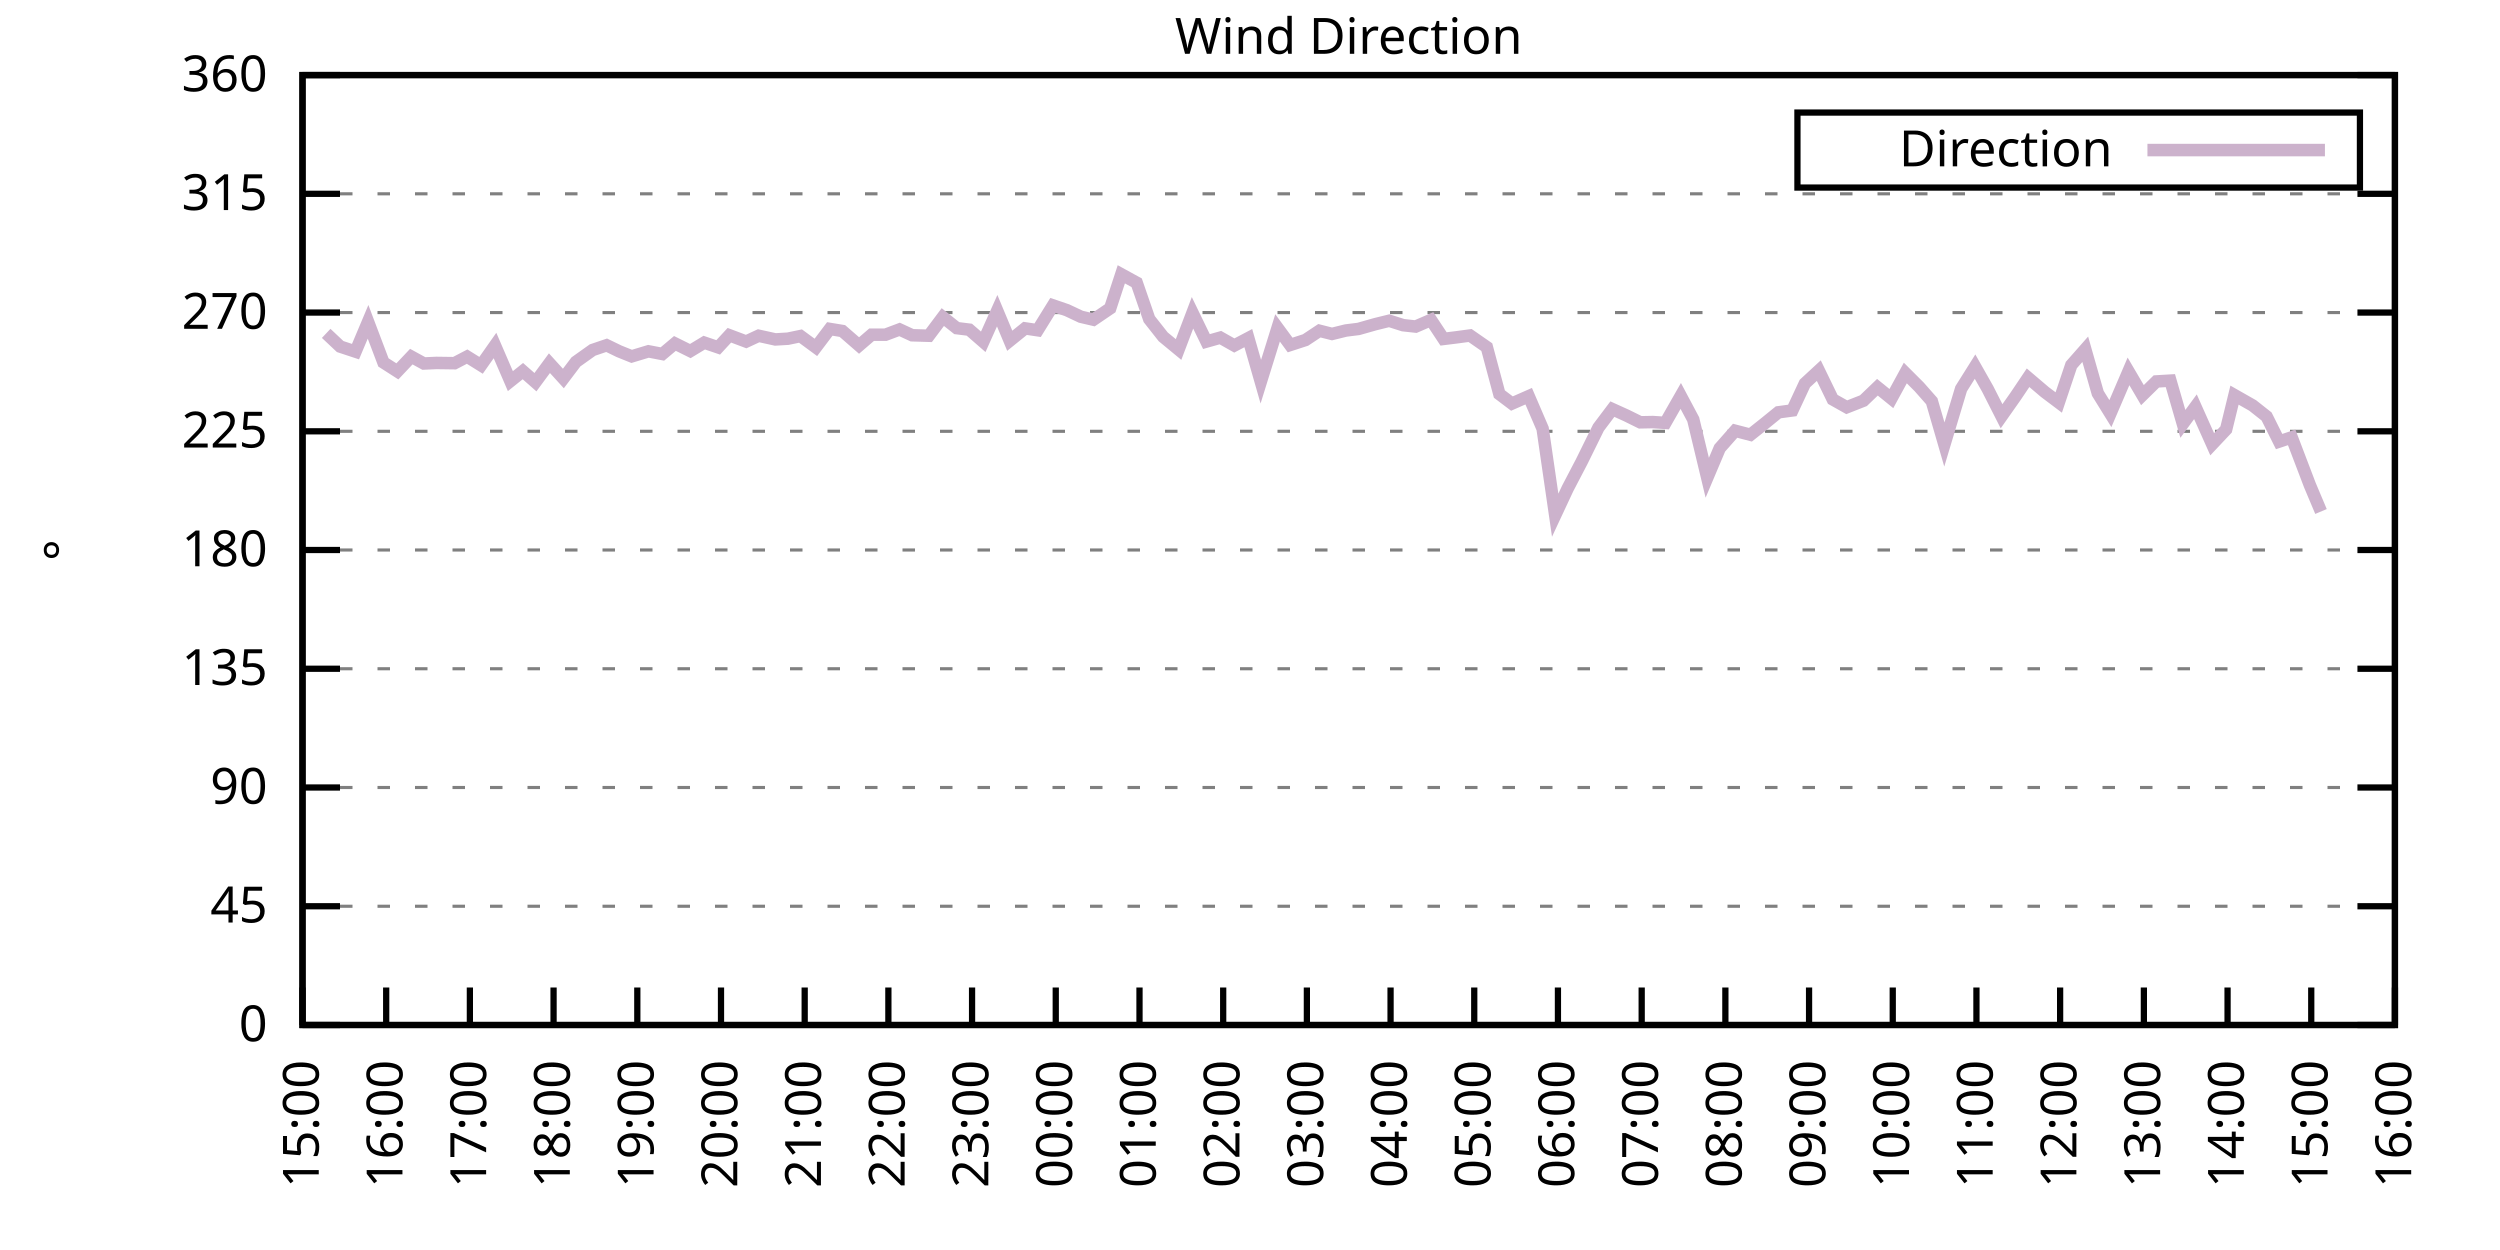
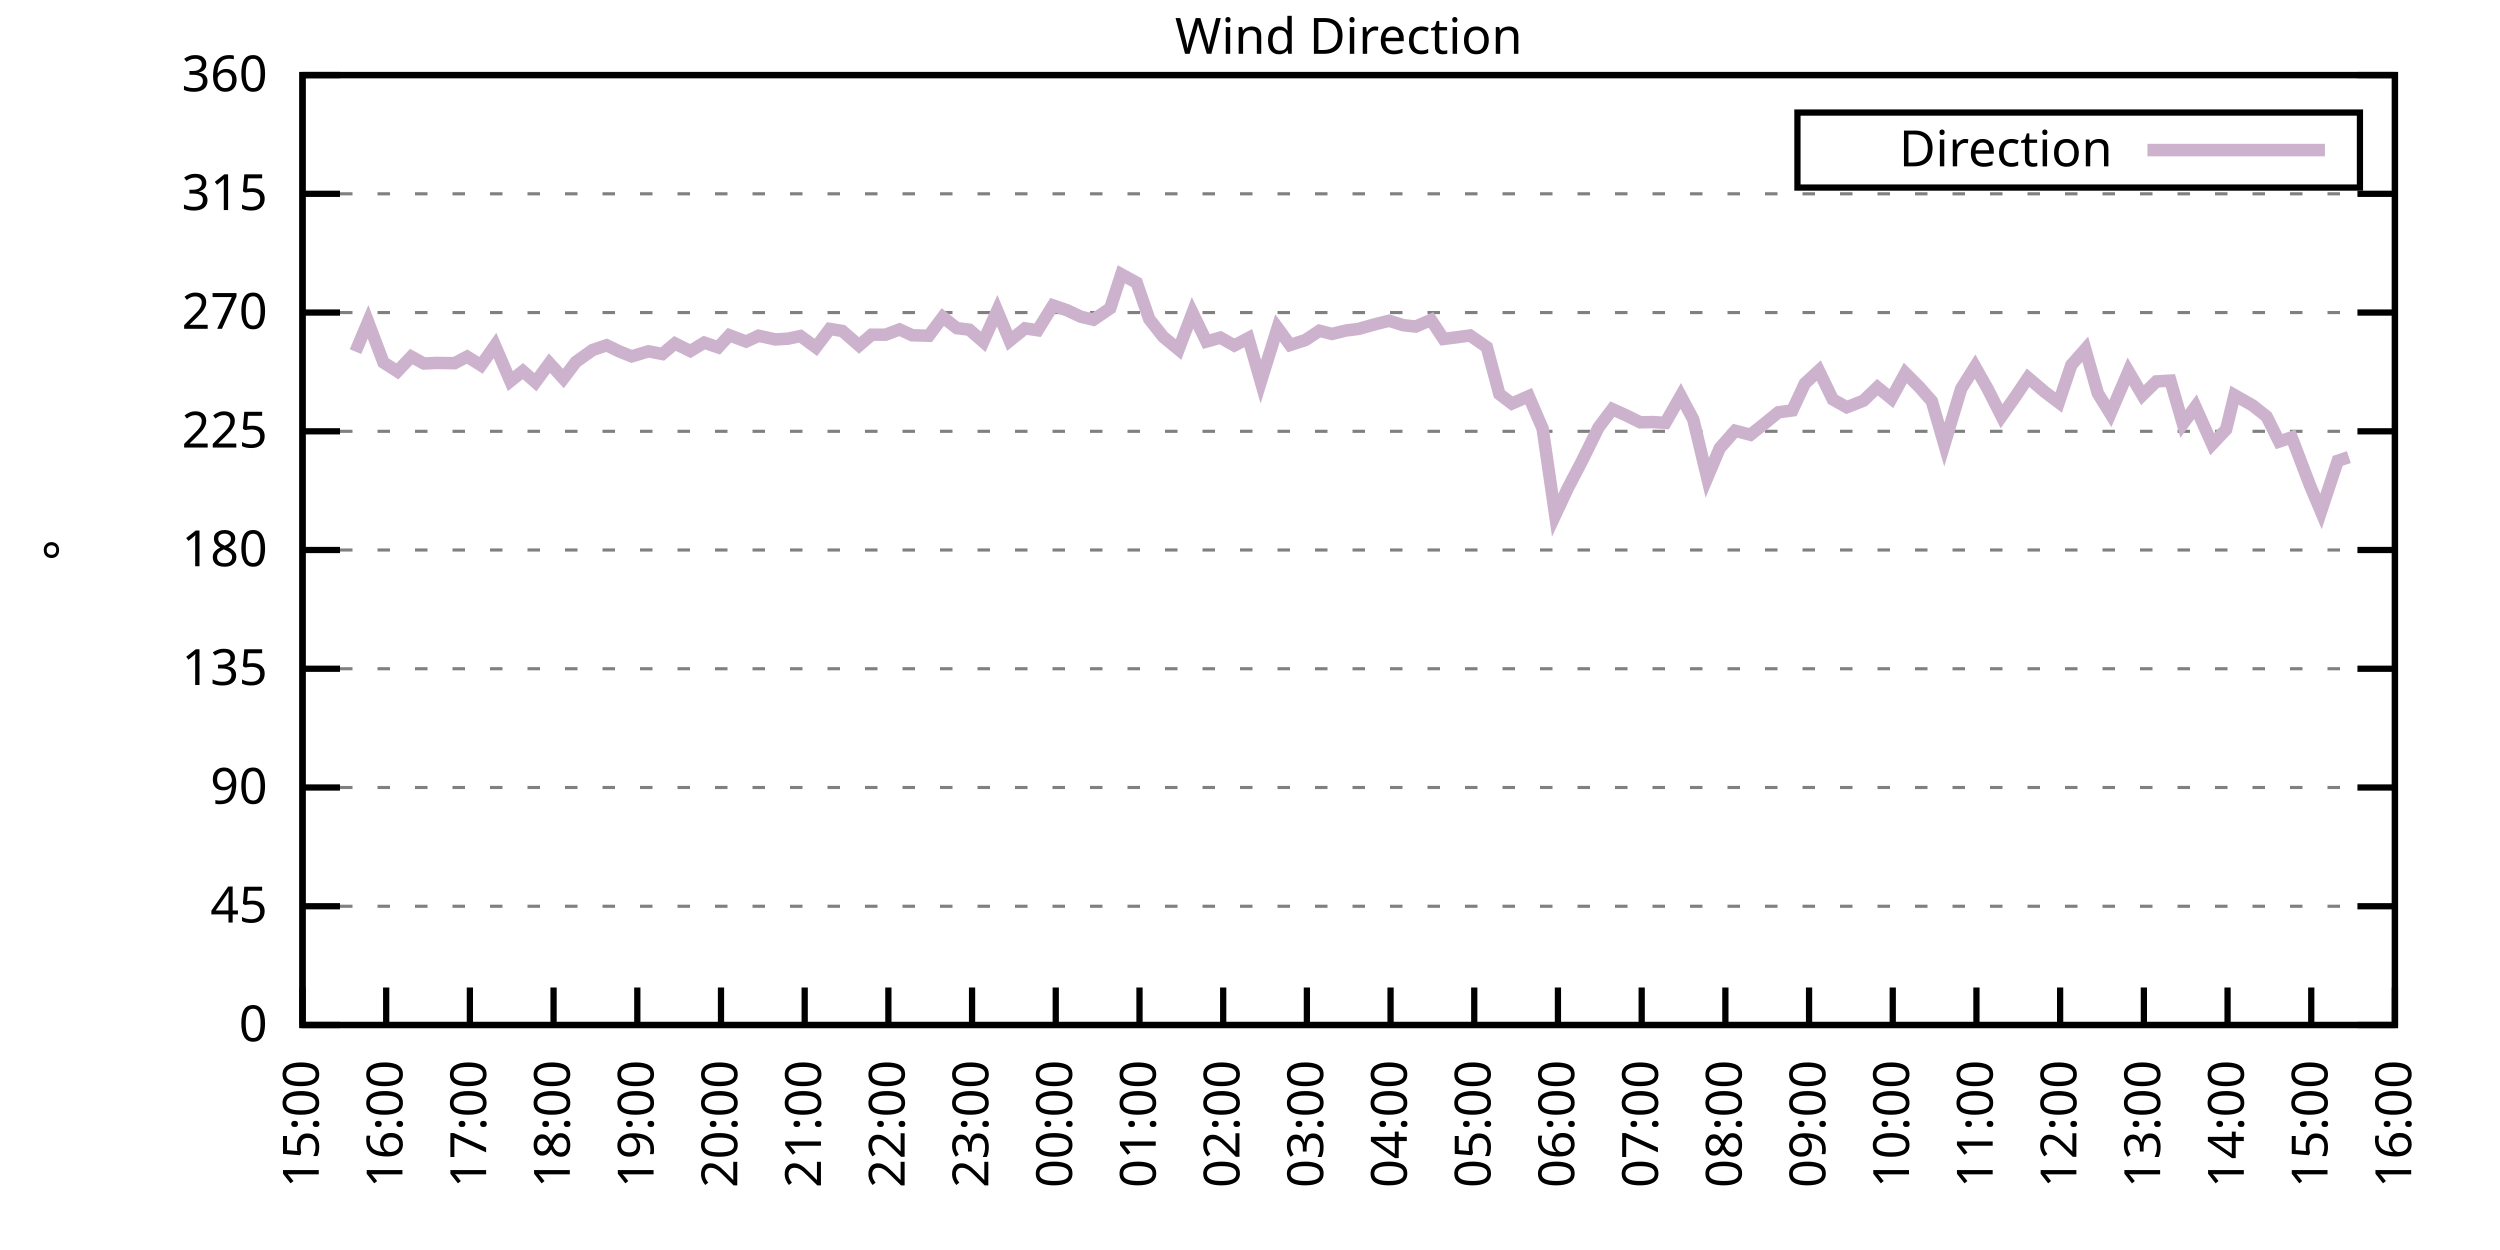
<svg xmlns="http://www.w3.org/2000/svg" xmlns:xlink="http://www.w3.org/1999/xlink" width="400" height="200" viewBox="0 0 400 200">
  <g id="gnuplot_canvas">
    <rect x="0" y="0" width="400" height="200" fill="none" />
    <defs>
      <circle id="gpDot" r="0.5" stroke-width="0.5" stroke="currentColor" />
      <path id="gpPt0" stroke-width="0.333" stroke="currentColor" d="M-1,0 h2 M0,-1 v2" />
      <path id="gpPt1" stroke-width="0.333" stroke="currentColor" d="M-1,-1 L1,1 M1,-1 L-1,1" />
      <path id="gpPt2" stroke-width="0.333" stroke="currentColor" d="M-1,0 L1,0 M0,-1 L0,1 M-1,-1 L1,1 M-1,1 L1,-1" />
      <rect id="gpPt3" stroke-width="0.333" stroke="currentColor" x="-1" y="-1" width="2" height="2" />
      <rect id="gpPt4" stroke-width="0.333" stroke="currentColor" fill="currentColor" x="-1" y="-1" width="2" height="2" />
      <circle id="gpPt5" stroke-width="0.333" stroke="currentColor" cx="0" cy="0" r="1" />
      <use xlink:href="#gpPt5" id="gpPt6" fill="currentColor" stroke="none" />
      <path id="gpPt7" stroke-width="0.333" stroke="currentColor" d="M0,-1.33 L-1.33,0.67 L1.33,0.67 z" />
      <use xlink:href="#gpPt7" id="gpPt8" fill="currentColor" stroke="none" />
      <use xlink:href="#gpPt7" id="gpPt9" stroke="currentColor" transform="rotate(180)" />
      <use xlink:href="#gpPt9" id="gpPt10" fill="currentColor" stroke="none" />
      <use xlink:href="#gpPt3" id="gpPt11" stroke="currentColor" transform="rotate(45)" />
      <use xlink:href="#gpPt11" id="gpPt12" fill="currentColor" stroke="none" />
      <path id="gpPt13" stroke-width="0.333" stroke="currentColor" d="M0,1.330 L1.265,0.411 L0.782,-1.067 L-0.782,-1.076 L-1.265,0.411 z" />
      <use xlink:href="#gpPt13" id="gpPt14" fill="currentColor" stroke="none" />
      <filter id="textbox" filterUnits="objectBoundingBox" x="0" y="0" height="1" width="1">
        <feFlood flood-color="white" flood-opacity="1" result="bgnd" />
        <feComposite in="SourceGraphic" in2="bgnd" operator="atop" />
      </filter>
      <filter id="greybox" filterUnits="objectBoundingBox" x="0" y="0" height="1" width="1">
        <feFlood flood-color="lightgrey" flood-opacity="1" result="grey" />
        <feComposite in="SourceGraphic" in2="grey" operator="atop" />
      </filter>
    </defs>
    <g fill="none" color="white" stroke="currentColor" stroke-width="1.00" stroke-linecap="butt" stroke-linejoin="miter">
</g>
    <g fill="none" color="black" stroke="currentColor" stroke-width="1.00" stroke-linecap="butt" stroke-linejoin="miter">
      <g stroke="none" shape-rendering="crispEdges">
        <polygon fill="rgb(255, 255, 255)" points="48.40,164.00 383.18,164.00 383.18,12.02 48.40,12.02 " />
      </g>
    </g>
    <g fill="none" color="black" stroke="currentColor" stroke-width="1.00" stroke-linecap="butt" stroke-linejoin="miter">
</g>
    <g fill="none" color="black" stroke="black" stroke-width="0.50" stroke-linecap="butt" stroke-linejoin="miter">
</g>
    <g fill="none" color="gray" stroke="currentColor" stroke-width="0.50" stroke-linecap="butt" stroke-linejoin="miter">
      <path stroke="gray" stroke-dasharray="2,4" class="gridline" d="M48.40,164.00 L383.19,164.00  " />
    </g>
    <g fill="none" color="gray" stroke="gray" stroke-width="1.00" stroke-linecap="butt" stroke-linejoin="miter">
</g>
    <g fill="none" color="black" stroke="currentColor" stroke-width="1.00" stroke-linecap="butt" stroke-linejoin="miter">
      <path stroke="black" d="M48.40,164.00 L54.40,164.00 M383.19,164.00 L377.19,164.00  " />
      <g transform="translate(42.80,166.60)" stroke="none" fill="black" font-family="Sans" font-size="8.00" text-anchor="end">
        <text>
          <tspan font-family="Sans"> 0</tspan>
        </text>
      </g>
    </g>
    <g fill="none" color="black" stroke="currentColor" stroke-width="1.00" stroke-linecap="butt" stroke-linejoin="miter">
</g>
    <g fill="none" color="black" stroke="black" stroke-width="0.50" stroke-linecap="butt" stroke-linejoin="miter">
</g>
    <g fill="none" color="gray" stroke="currentColor" stroke-width="0.50" stroke-linecap="butt" stroke-linejoin="miter">
      <path stroke="gray" stroke-dasharray="2,4" class="gridline" d="M48.40,145.00 L383.19,145.00  " />
    </g>
    <g fill="none" color="gray" stroke="gray" stroke-width="1.00" stroke-linecap="butt" stroke-linejoin="miter">
</g>
    <g fill="none" color="black" stroke="currentColor" stroke-width="1.00" stroke-linecap="butt" stroke-linejoin="miter">
      <path stroke="black" d="M48.40,145.00 L54.40,145.00 M383.19,145.00 L377.19,145.00  " />
      <g transform="translate(42.80,147.60)" stroke="none" fill="black" font-family="Sans" font-size="8.00" text-anchor="end">
        <text>
          <tspan font-family="Sans"> 45</tspan>
        </text>
      </g>
    </g>
    <g fill="none" color="black" stroke="currentColor" stroke-width="1.00" stroke-linecap="butt" stroke-linejoin="miter">
</g>
    <g fill="none" color="black" stroke="black" stroke-width="0.50" stroke-linecap="butt" stroke-linejoin="miter">
</g>
    <g fill="none" color="gray" stroke="currentColor" stroke-width="0.50" stroke-linecap="butt" stroke-linejoin="miter">
      <path stroke="gray" stroke-dasharray="2,4" class="gridline" d="M48.40,126.00 L383.19,126.00  " />
    </g>
    <g fill="none" color="gray" stroke="gray" stroke-width="1.00" stroke-linecap="butt" stroke-linejoin="miter">
</g>
    <g fill="none" color="black" stroke="currentColor" stroke-width="1.00" stroke-linecap="butt" stroke-linejoin="miter">
      <path stroke="black" d="M48.40,126.00 L54.40,126.00 M383.19,126.00 L377.19,126.00  " />
      <g transform="translate(42.80,128.60)" stroke="none" fill="black" font-family="Sans" font-size="8.00" text-anchor="end">
        <text>
          <tspan font-family="Sans"> 90</tspan>
        </text>
      </g>
    </g>
    <g fill="none" color="black" stroke="currentColor" stroke-width="1.00" stroke-linecap="butt" stroke-linejoin="miter">
</g>
    <g fill="none" color="black" stroke="black" stroke-width="0.50" stroke-linecap="butt" stroke-linejoin="miter">
</g>
    <g fill="none" color="gray" stroke="currentColor" stroke-width="0.50" stroke-linecap="butt" stroke-linejoin="miter">
      <path stroke="gray" stroke-dasharray="2,4" class="gridline" d="M48.40,107.00 L383.19,107.00  " />
    </g>
    <g fill="none" color="gray" stroke="gray" stroke-width="1.00" stroke-linecap="butt" stroke-linejoin="miter">
</g>
    <g fill="none" color="black" stroke="currentColor" stroke-width="1.00" stroke-linecap="butt" stroke-linejoin="miter">
      <path stroke="black" d="M48.40,107.00 L54.40,107.00 M383.19,107.00 L377.19,107.00  " />
      <g transform="translate(42.80,109.60)" stroke="none" fill="black" font-family="Sans" font-size="8.00" text-anchor="end">
        <text>
          <tspan font-family="Sans"> 135</tspan>
        </text>
      </g>
    </g>
    <g fill="none" color="black" stroke="currentColor" stroke-width="1.00" stroke-linecap="butt" stroke-linejoin="miter">
</g>
    <g fill="none" color="black" stroke="black" stroke-width="0.50" stroke-linecap="butt" stroke-linejoin="miter">
</g>
    <g fill="none" color="gray" stroke="currentColor" stroke-width="0.50" stroke-linecap="butt" stroke-linejoin="miter">
      <path stroke="gray" stroke-dasharray="2,4" class="gridline" d="M48.40,88.00 L383.19,88.00  " />
    </g>
    <g fill="none" color="gray" stroke="gray" stroke-width="1.00" stroke-linecap="butt" stroke-linejoin="miter">
</g>
    <g fill="none" color="black" stroke="currentColor" stroke-width="1.00" stroke-linecap="butt" stroke-linejoin="miter">
      <path stroke="black" d="M48.40,88.00 L54.40,88.00 M383.19,88.00 L377.19,88.00  " />
      <g transform="translate(42.80,90.60)" stroke="none" fill="black" font-family="Sans" font-size="8.00" text-anchor="end">
        <text>
          <tspan font-family="Sans"> 180</tspan>
        </text>
      </g>
    </g>
    <g fill="none" color="black" stroke="currentColor" stroke-width="1.00" stroke-linecap="butt" stroke-linejoin="miter">
</g>
    <g fill="none" color="black" stroke="black" stroke-width="0.50" stroke-linecap="butt" stroke-linejoin="miter">
</g>
    <g fill="none" color="gray" stroke="currentColor" stroke-width="0.50" stroke-linecap="butt" stroke-linejoin="miter">
      <path stroke="gray" stroke-dasharray="2,4" class="gridline" d="M48.40,69.01 L383.19,69.01  " />
    </g>
    <g fill="none" color="gray" stroke="gray" stroke-width="1.00" stroke-linecap="butt" stroke-linejoin="miter">
</g>
    <g fill="none" color="black" stroke="currentColor" stroke-width="1.00" stroke-linecap="butt" stroke-linejoin="miter">
      <path stroke="black" d="M48.40,69.01 L54.40,69.01 M383.19,69.01 L377.19,69.01  " />
      <g transform="translate(42.80,71.61)" stroke="none" fill="black" font-family="Sans" font-size="8.00" text-anchor="end">
        <text>
          <tspan font-family="Sans"> 225</tspan>
        </text>
      </g>
    </g>
    <g fill="none" color="black" stroke="currentColor" stroke-width="1.00" stroke-linecap="butt" stroke-linejoin="miter">
</g>
    <g fill="none" color="black" stroke="black" stroke-width="0.50" stroke-linecap="butt" stroke-linejoin="miter">
</g>
    <g fill="none" color="gray" stroke="currentColor" stroke-width="0.50" stroke-linecap="butt" stroke-linejoin="miter">
      <path stroke="gray" stroke-dasharray="2,4" class="gridline" d="M48.40,50.01 L383.19,50.01  " />
    </g>
    <g fill="none" color="gray" stroke="gray" stroke-width="1.00" stroke-linecap="butt" stroke-linejoin="miter">
</g>
    <g fill="none" color="black" stroke="currentColor" stroke-width="1.00" stroke-linecap="butt" stroke-linejoin="miter">
      <path stroke="black" d="M48.40,50.01 L54.40,50.01 M383.19,50.01 L377.19,50.01  " />
      <g transform="translate(42.80,52.61)" stroke="none" fill="black" font-family="Sans" font-size="8.00" text-anchor="end">
        <text>
          <tspan font-family="Sans"> 270</tspan>
        </text>
      </g>
    </g>
    <g fill="none" color="black" stroke="currentColor" stroke-width="1.00" stroke-linecap="butt" stroke-linejoin="miter">
</g>
    <g fill="none" color="black" stroke="black" stroke-width="0.50" stroke-linecap="butt" stroke-linejoin="miter">
</g>
    <g fill="none" color="gray" stroke="currentColor" stroke-width="0.50" stroke-linecap="butt" stroke-linejoin="miter">
      <path stroke="gray" stroke-dasharray="2,4" class="gridline" d="M48.40,31.01 L383.19,31.01  " />
    </g>
    <g fill="none" color="gray" stroke="gray" stroke-width="1.00" stroke-linecap="butt" stroke-linejoin="miter">
</g>
    <g fill="none" color="black" stroke="currentColor" stroke-width="1.00" stroke-linecap="butt" stroke-linejoin="miter">
      <path stroke="black" d="M48.40,31.01 L54.40,31.01 M383.19,31.01 L377.19,31.01  " />
      <g transform="translate(42.80,33.61)" stroke="none" fill="black" font-family="Sans" font-size="8.00" text-anchor="end">
        <text>
          <tspan font-family="Sans"> 315</tspan>
        </text>
      </g>
    </g>
    <g fill="none" color="black" stroke="currentColor" stroke-width="1.00" stroke-linecap="butt" stroke-linejoin="miter">
</g>
    <g fill="none" color="black" stroke="black" stroke-width="0.50" stroke-linecap="butt" stroke-linejoin="miter">
</g>
    <g fill="none" color="gray" stroke="currentColor" stroke-width="0.50" stroke-linecap="butt" stroke-linejoin="miter">
      <path stroke="gray" stroke-dasharray="2,4" class="gridline" d="M48.40,12.01 L383.19,12.01  " />
    </g>
    <g fill="none" color="gray" stroke="gray" stroke-width="1.00" stroke-linecap="butt" stroke-linejoin="miter">
</g>
    <g fill="none" color="black" stroke="currentColor" stroke-width="1.00" stroke-linecap="butt" stroke-linejoin="miter">
      <path stroke="black" d="M48.40,12.01 L54.40,12.01 M383.19,12.01 L377.19,12.01  " />
      <g transform="translate(42.80,14.61)" stroke="none" fill="black" font-family="Sans" font-size="8.00" text-anchor="end">
        <text>
          <tspan font-family="Sans"> 360</tspan>
        </text>
      </g>
    </g>
    <g fill="none" color="black" stroke="currentColor" stroke-width="1.00" stroke-linecap="butt" stroke-linejoin="miter">
      <path stroke="black" d="M48.40,164.00 L48.40,158.00  " />
      <g transform="translate(51.00,169.60) rotate(270.00)" stroke="none" fill="black" font-family="Sans" font-size="8.00" text-anchor="end">
        <text>
          <tspan font-family="Sans">15:00</tspan>
        </text>
      </g>
    </g>
    <g fill="none" color="black" stroke="currentColor" stroke-width="1.00" stroke-linecap="butt" stroke-linejoin="miter">
      <path stroke="black" d="M61.79,164.00 L61.79,158.00  " />
      <g transform="translate(64.39,169.60) rotate(270.00)" stroke="none" fill="black" font-family="Sans" font-size="8.00" text-anchor="end">
        <text>
          <tspan font-family="Sans">16:00</tspan>
        </text>
      </g>
    </g>
    <g fill="none" color="black" stroke="currentColor" stroke-width="1.00" stroke-linecap="butt" stroke-linejoin="miter">
      <path stroke="black" d="M75.18,164.00 L75.18,158.00  " />
      <g transform="translate(77.78,169.60) rotate(270.00)" stroke="none" fill="black" font-family="Sans" font-size="8.00" text-anchor="end">
        <text>
          <tspan font-family="Sans">17:00</tspan>
        </text>
      </g>
    </g>
    <g fill="none" color="black" stroke="currentColor" stroke-width="1.00" stroke-linecap="butt" stroke-linejoin="miter">
      <path stroke="black" d="M88.57,164.00 L88.57,158.00  " />
      <g transform="translate(91.17,169.60) rotate(270.00)" stroke="none" fill="black" font-family="Sans" font-size="8.00" text-anchor="end">
        <text>
          <tspan font-family="Sans">18:00</tspan>
        </text>
      </g>
    </g>
    <g fill="none" color="black" stroke="currentColor" stroke-width="1.00" stroke-linecap="butt" stroke-linejoin="miter">
      <path stroke="black" d="M101.97,164.00 L101.97,158.00  " />
      <g transform="translate(104.57,169.60) rotate(270.00)" stroke="none" fill="black" font-family="Sans" font-size="8.00" text-anchor="end">
        <text>
          <tspan font-family="Sans">19:00</tspan>
        </text>
      </g>
    </g>
    <g fill="none" color="black" stroke="currentColor" stroke-width="1.00" stroke-linecap="butt" stroke-linejoin="miter">
      <path stroke="black" d="M115.36,164.00 L115.36,158.00  " />
      <g transform="translate(117.96,169.60) rotate(270.00)" stroke="none" fill="black" font-family="Sans" font-size="8.00" text-anchor="end">
        <text>
          <tspan font-family="Sans">20:00</tspan>
        </text>
      </g>
    </g>
    <g fill="none" color="black" stroke="currentColor" stroke-width="1.00" stroke-linecap="butt" stroke-linejoin="miter">
      <path stroke="black" d="M128.75,164.00 L128.75,158.00  " />
      <g transform="translate(131.35,169.60) rotate(270.00)" stroke="none" fill="black" font-family="Sans" font-size="8.00" text-anchor="end">
        <text>
          <tspan font-family="Sans">21:00</tspan>
        </text>
      </g>
    </g>
    <g fill="none" color="black" stroke="currentColor" stroke-width="1.00" stroke-linecap="butt" stroke-linejoin="miter">
      <path stroke="black" d="M142.14,164.00 L142.14,158.00  " />
      <g transform="translate(144.74,169.60) rotate(270.00)" stroke="none" fill="black" font-family="Sans" font-size="8.00" text-anchor="end">
        <text>
          <tspan font-family="Sans">22:00</tspan>
        </text>
      </g>
    </g>
    <g fill="none" color="black" stroke="currentColor" stroke-width="1.00" stroke-linecap="butt" stroke-linejoin="miter">
      <path stroke="black" d="M155.53,164.00 L155.53,158.00  " />
      <g transform="translate(158.13,169.60) rotate(270.00)" stroke="none" fill="black" font-family="Sans" font-size="8.00" text-anchor="end">
        <text>
          <tspan font-family="Sans">23:00</tspan>
        </text>
      </g>
    </g>
    <g fill="none" color="black" stroke="currentColor" stroke-width="1.00" stroke-linecap="butt" stroke-linejoin="miter">
      <path stroke="black" d="M168.92,164.00 L168.92,158.00  " />
      <g transform="translate(171.52,169.60) rotate(270.00)" stroke="none" fill="black" font-family="Sans" font-size="8.00" text-anchor="end">
        <text>
          <tspan font-family="Sans">00:00</tspan>
        </text>
      </g>
    </g>
    <g fill="none" color="black" stroke="currentColor" stroke-width="1.00" stroke-linecap="butt" stroke-linejoin="miter">
      <path stroke="black" d="M182.32,164.00 L182.32,158.00  " />
      <g transform="translate(184.92,169.60) rotate(270.00)" stroke="none" fill="black" font-family="Sans" font-size="8.00" text-anchor="end">
        <text>
          <tspan font-family="Sans">01:00</tspan>
        </text>
      </g>
    </g>
    <g fill="none" color="black" stroke="currentColor" stroke-width="1.00" stroke-linecap="butt" stroke-linejoin="miter">
      <path stroke="black" d="M195.71,164.00 L195.71,158.00  " />
      <g transform="translate(198.31,169.60) rotate(270.00)" stroke="none" fill="black" font-family="Sans" font-size="8.00" text-anchor="end">
        <text>
          <tspan font-family="Sans">02:00</tspan>
        </text>
      </g>
    </g>
    <g fill="none" color="black" stroke="currentColor" stroke-width="1.00" stroke-linecap="butt" stroke-linejoin="miter">
      <path stroke="black" d="M209.10,164.00 L209.10,158.00  " />
      <g transform="translate(211.70,169.60) rotate(270.00)" stroke="none" fill="black" font-family="Sans" font-size="8.00" text-anchor="end">
        <text>
          <tspan font-family="Sans">03:00</tspan>
        </text>
      </g>
    </g>
    <g fill="none" color="black" stroke="currentColor" stroke-width="1.00" stroke-linecap="butt" stroke-linejoin="miter">
      <path stroke="black" d="M222.49,164.00 L222.49,158.00  " />
      <g transform="translate(225.09,169.60) rotate(270.00)" stroke="none" fill="black" font-family="Sans" font-size="8.00" text-anchor="end">
        <text>
          <tspan font-family="Sans">04:00</tspan>
        </text>
      </g>
    </g>
    <g fill="none" color="black" stroke="currentColor" stroke-width="1.00" stroke-linecap="butt" stroke-linejoin="miter">
      <path stroke="black" d="M235.88,164.00 L235.88,158.00  " />
      <g transform="translate(238.48,169.60) rotate(270.00)" stroke="none" fill="black" font-family="Sans" font-size="8.00" text-anchor="end">
        <text>
          <tspan font-family="Sans">05:00</tspan>
        </text>
      </g>
    </g>
    <g fill="none" color="black" stroke="currentColor" stroke-width="1.00" stroke-linecap="butt" stroke-linejoin="miter">
      <path stroke="black" d="M249.27,164.00 L249.27,158.00  " />
      <g transform="translate(251.87,169.60) rotate(270.00)" stroke="none" fill="black" font-family="Sans" font-size="8.00" text-anchor="end">
        <text>
          <tspan font-family="Sans">06:00</tspan>
        </text>
      </g>
    </g>
    <g fill="none" color="black" stroke="currentColor" stroke-width="1.00" stroke-linecap="butt" stroke-linejoin="miter">
      <path stroke="black" d="M262.67,164.00 L262.67,158.00  " />
      <g transform="translate(265.27,169.60) rotate(270.00)" stroke="none" fill="black" font-family="Sans" font-size="8.00" text-anchor="end">
        <text>
          <tspan font-family="Sans">07:00</tspan>
        </text>
      </g>
    </g>
    <g fill="none" color="black" stroke="currentColor" stroke-width="1.00" stroke-linecap="butt" stroke-linejoin="miter">
      <path stroke="black" d="M276.06,164.00 L276.06,158.00  " />
      <g transform="translate(278.66,169.60) rotate(270.00)" stroke="none" fill="black" font-family="Sans" font-size="8.00" text-anchor="end">
        <text>
          <tspan font-family="Sans">08:00</tspan>
        </text>
      </g>
    </g>
    <g fill="none" color="black" stroke="currentColor" stroke-width="1.00" stroke-linecap="butt" stroke-linejoin="miter">
      <path stroke="black" d="M289.45,164.00 L289.45,158.00  " />
      <g transform="translate(292.05,169.60) rotate(270.00)" stroke="none" fill="black" font-family="Sans" font-size="8.00" text-anchor="end">
        <text>
          <tspan font-family="Sans">09:00</tspan>
        </text>
      </g>
    </g>
    <g fill="none" color="black" stroke="currentColor" stroke-width="1.00" stroke-linecap="butt" stroke-linejoin="miter">
      <path stroke="black" d="M302.84,164.00 L302.84,158.00  " />
      <g transform="translate(305.44,169.60) rotate(270.00)" stroke="none" fill="black" font-family="Sans" font-size="8.00" text-anchor="end">
        <text>
          <tspan font-family="Sans">10:00</tspan>
        </text>
      </g>
    </g>
    <g fill="none" color="black" stroke="currentColor" stroke-width="1.00" stroke-linecap="butt" stroke-linejoin="miter">
      <path stroke="black" d="M316.23,164.00 L316.23,158.00  " />
      <g transform="translate(318.83,169.60) rotate(270.00)" stroke="none" fill="black" font-family="Sans" font-size="8.00" text-anchor="end">
        <text>
          <tspan font-family="Sans">11:00</tspan>
        </text>
      </g>
    </g>
    <g fill="none" color="black" stroke="currentColor" stroke-width="1.00" stroke-linecap="butt" stroke-linejoin="miter">
      <path stroke="black" d="M329.62,164.00 L329.62,158.00  " />
      <g transform="translate(332.22,169.60) rotate(270.00)" stroke="none" fill="black" font-family="Sans" font-size="8.00" text-anchor="end">
        <text>
          <tspan font-family="Sans">12:00</tspan>
        </text>
      </g>
    </g>
    <g fill="none" color="black" stroke="currentColor" stroke-width="1.00" stroke-linecap="butt" stroke-linejoin="miter">
      <path stroke="black" d="M343.02,164.00 L343.02,158.00  " />
      <g transform="translate(345.62,169.60) rotate(270.00)" stroke="none" fill="black" font-family="Sans" font-size="8.00" text-anchor="end">
        <text>
          <tspan font-family="Sans">13:00</tspan>
        </text>
      </g>
    </g>
    <g fill="none" color="black" stroke="currentColor" stroke-width="1.00" stroke-linecap="butt" stroke-linejoin="miter">
      <path stroke="black" d="M356.41,164.00 L356.41,158.00  " />
      <g transform="translate(359.01,169.60) rotate(270.00)" stroke="none" fill="black" font-family="Sans" font-size="8.00" text-anchor="end">
        <text>
          <tspan font-family="Sans">14:00</tspan>
        </text>
      </g>
    </g>
    <g fill="none" color="black" stroke="currentColor" stroke-width="1.00" stroke-linecap="butt" stroke-linejoin="miter">
      <path stroke="black" d="M369.80,164.00 L369.80,158.00  " />
      <g transform="translate(372.40,169.60) rotate(270.00)" stroke="none" fill="black" font-family="Sans" font-size="8.00" text-anchor="end">
        <text>
          <tspan font-family="Sans">15:00</tspan>
        </text>
      </g>
    </g>
    <g fill="none" color="black" stroke="currentColor" stroke-width="1.00" stroke-linecap="butt" stroke-linejoin="miter">
      <path stroke="black" d="M383.19,164.00 L383.19,158.00  " />
      <g transform="translate(385.79,169.60) rotate(270.00)" stroke="none" fill="black" font-family="Sans" font-size="8.00" text-anchor="end">
        <text>
          <tspan font-family="Sans">16:00</tspan>
        </text>
      </g>
    </g>
    <g fill="none" color="black" stroke="currentColor" stroke-width="1.00" stroke-linecap="butt" stroke-linejoin="miter">
</g>
    <g fill="none" color="black" stroke="currentColor" stroke-width="1.00" stroke-linecap="butt" stroke-linejoin="miter">
      <path stroke="black" d="M48.40,12.01 L48.40,164.00 L383.19,164.00 L383.19,12.01 L48.40,12.01 Z  " />
    </g>
    <g fill="none" color="black" stroke="currentColor" stroke-width="1.00" stroke-linecap="butt" stroke-linejoin="miter">
</g>
    <g fill="none" color="black" stroke="currentColor" stroke-width="1.00" stroke-linecap="butt" stroke-linejoin="miter">
      <path stroke="black" d="M287.59,30.01 L287.59,18.01 L377.59,18.01 L377.59,30.01 L287.59,30.01 Z  " />
    </g>
    <g id="Wind_direction_plot_1">
      <g fill="none" color="white" stroke="black" stroke-width="2.00" stroke-linecap="butt" stroke-linejoin="miter">
</g>
      <g fill="none" color="black" stroke="currentColor" stroke-width="2.00" stroke-linecap="butt" stroke-linejoin="miter">
        <g transform="translate(337.99,26.61)" stroke="none" fill="black" font-family="Sans" font-size="8.00" text-anchor="end">
          <text>
            <tspan font-family="Sans">Direction</tspan>
          </text>
        </g>
      </g>
      <g fill="none" color="black" stroke="currentColor" stroke-width="2.00" stroke-linecap="butt" stroke-linejoin="miter">
-         <path stroke="rgb(204, 178, 204)" d="M343.59,24.01 L371.99,24.01 M52.19,53.34 L54.43,55.45 L56.88,56.26 L58.89,51.49 L61.35,57.99 L63.58,59.42   L65.81,57.06 L67.82,58.16 L69.83,58.07 L72.73,58.11 L74.74,57.06 L76.97,58.45 L79.20,55.28 L81.66,60.98   L83.66,59.38 L85.67,61.15 L87.91,58.11 L90.14,60.56 L92.15,57.90 L94.82,56.00 L97.06,55.24 L99.06,56.21   L101.07,57.02 L103.75,56.21 L105.98,56.64 L107.99,54.95 L110.45,56.17 L112.68,54.82 L114.91,55.58 L116.70,53.64   L119.38,54.65 L121.38,53.72 L124.06,54.31 L126.07,54.19 L128.08,53.77 L130.54,55.58 L132.77,52.63 L134.78,52.96   L137.45,55.28 L139.46,53.55 L141.69,53.55 L143.93,52.71 L145.94,53.64 L148.61,53.72 L150.85,50.73 L153.08,52.50   L155.09,52.75 L157.32,54.69 L159.55,49.71 L161.56,54.52 L164.01,52.54 L166.02,52.84 L168.48,48.87 L170.71,49.63   L172.94,50.68 L174.95,51.15 L177.63,49.33 L179.41,43.89 L181.87,45.24 L183.88,51.06 L186.11,53.89 L188.57,55.92   L190.80,50.05 L193.03,54.65 L195.26,54.02 L197.49,55.28 L199.73,54.10 L201.73,61.07 L204.41,52.46 L206.42,55.20   L208.88,54.40 L211.11,52.92 L213.12,53.43 L215.35,52.88 L217.36,52.63 L220.04,51.87 L222.27,51.32 L224.50,52.03   L226.51,52.25 L228.96,51.19 L230.97,54.23 L232.98,53.98 L235.21,53.68 L237.89,55.54 L239.90,63.05 L241.91,64.57   L244.59,63.39 L246.82,68.58 L248.83,82.43 L250.84,78.13 L253.07,73.86 L255.75,68.42 L257.98,65.46 L260.21,66.47   L262.44,67.57 L264.45,67.53 L266.46,67.66 L268.92,63.35 L270.92,67.11 L273.16,76.44 L275.16,71.71 L277.62,68.92   L280.07,69.56 L282.31,67.78 L284.54,65.97 L286.77,65.67 L288.78,61.36 L291.01,59.30 L293.24,63.90 L295.48,65.16   L298.15,64.11 L300.39,61.96 L302.62,63.77 L304.85,59.68 L307.08,61.91 L309.09,64.19 L311.10,71.12 L313.78,62.21   L316.01,58.66 L318.02,62.21 L320.25,66.60 L322.48,63.43 L324.49,60.44 L327.17,62.72 L329.40,64.40 L331.41,58.41   L333.64,55.88 L335.65,62.93 L337.66,66.18 L340.56,59.42 L342.79,63.22 L345.02,61.03 L347.26,60.90 L349.26,67.82   L351.27,65.08 L353.95,71.08 L356.18,68.71 L357.52,63.22 L360.42,64.87 L362.66,66.64 L364.66,70.65 L366.67,69.98   L369.58,77.62 L371.36,81.84  " />
+         <path stroke="rgb(204, 178, 204)" d="M343.59,24.01 L371.99,24.01 M56.88,56.26 L58.89,51.49 L61.35,57.99 L63.58,59.42 L65.81,57.06 L67.82,58.16   L69.83,58.07 L72.73,58.11 L74.74,57.06 L76.97,58.45 L79.20,55.28 L81.66,60.98 L83.66,59.38 L85.67,61.15   L87.91,58.11 L90.14,60.56 L92.15,57.90 L94.82,56.00 L97.06,55.24 L99.06,56.21 L101.07,57.02 L103.75,56.21   L105.98,56.64 L107.99,54.95 L110.45,56.17 L112.68,54.82 L114.91,55.58 L116.70,53.64 L119.38,54.65 L121.38,53.72   L124.06,54.31 L126.07,54.19 L128.08,53.77 L130.54,55.58 L132.77,52.63 L134.78,52.96 L137.45,55.28 L139.46,53.55   L141.69,53.55 L143.93,52.71 L145.94,53.64 L148.61,53.72 L150.85,50.73 L153.08,52.50 L155.09,52.75 L157.32,54.69   L159.55,49.71 L161.56,54.52 L164.01,52.54 L166.02,52.84 L168.48,48.87 L170.71,49.63 L172.94,50.68 L174.95,51.15   L177.63,49.33 L179.41,43.89 L181.87,45.24 L183.88,51.06 L186.11,53.89 L188.57,55.92 L190.80,50.05 L193.03,54.65   L195.26,54.02 L197.49,55.28 L199.73,54.10 L201.73,61.07 L204.41,52.46 L206.42,55.20 L208.88,54.40 L211.11,52.92   L213.12,53.43 L215.35,52.88 L217.36,52.63 L220.04,51.87 L222.27,51.32 L224.50,52.03 L226.51,52.25 L228.96,51.19   L230.97,54.23 L232.98,53.98 L235.21,53.68 L237.89,55.54 L239.90,63.05 L241.91,64.57 L244.59,63.39 L246.82,68.58   L248.83,82.43 L250.84,78.13 L253.07,73.86 L255.75,68.42 L257.98,65.46 L260.21,66.47 L262.44,67.57 L264.45,67.53   L266.46,67.66 L268.92,63.35 L270.92,67.11 L273.16,76.44 L275.16,71.71 L277.62,68.92 L280.07,69.56 L282.31,67.78   L284.54,65.97 L286.77,65.67 L288.78,61.36 L291.01,59.30 L293.24,63.90 L295.48,65.16 L298.15,64.11 L300.39,61.96   L302.62,63.77 L304.85,59.68 L307.08,61.91 L309.09,64.19 L311.10,71.12 L313.78,62.21 L316.01,58.66 L318.02,62.21   L320.25,66.60 L322.48,63.43 L324.49,60.44 L327.17,62.72 L329.40,64.40 L331.41,58.41 L333.64,55.88 L335.65,62.93   L337.66,66.18 L340.56,59.42 L342.79,63.22 L345.02,61.03 L347.26,60.90 L349.26,67.82 L351.27,65.08 L353.95,71.08   L356.18,68.71 L357.52,63.22 L360.42,64.87 L362.66,66.64 L364.66,70.65 L366.67,69.98 L369.58,77.62 L371.36,81.84   L374.04,73.73 L375.82,73.14  " />
      </g>
    </g>
    <g fill="none" color="black" stroke="currentColor" stroke-width="2.00" stroke-linecap="butt" stroke-linejoin="miter">
</g>
    <g fill="none" color="black" stroke="black" stroke-width="1.00" stroke-linecap="butt" stroke-linejoin="miter">
</g>
    <g fill="none" color="black" stroke="currentColor" stroke-width="1.00" stroke-linecap="butt" stroke-linejoin="miter">
      <path stroke="black" d="M48.40,12.01 L48.40,164.00 L383.19,164.00 L383.19,12.01 L48.40,12.01 Z  " />
      <g transform="translate(12.80,88.01) rotate(270.00)" stroke="none" fill="black" font-family="Sans" font-size="8.00" text-anchor="middle">
        <text>
          <tspan font-family="Sans">°</tspan>
        </text>
      </g>
    </g>
    <g fill="none" color="black" stroke="currentColor" stroke-width="1.00" stroke-linecap="butt" stroke-linejoin="miter">
</g>
    <g fill="none" color="black" stroke="currentColor" stroke-width="1.00" stroke-linecap="butt" stroke-linejoin="miter">
      <g transform="translate(215.79,8.61)" stroke="none" fill="black" font-family="Sans" font-size="8.00" text-anchor="middle">
        <text>
          <tspan font-family="Sans">Wind Direction</tspan>
        </text>
      </g>
    </g>
    <g fill="none" color="black" stroke="currentColor" stroke-width="1.00" stroke-linecap="butt" stroke-linejoin="miter">
</g>
  </g>
</svg>
